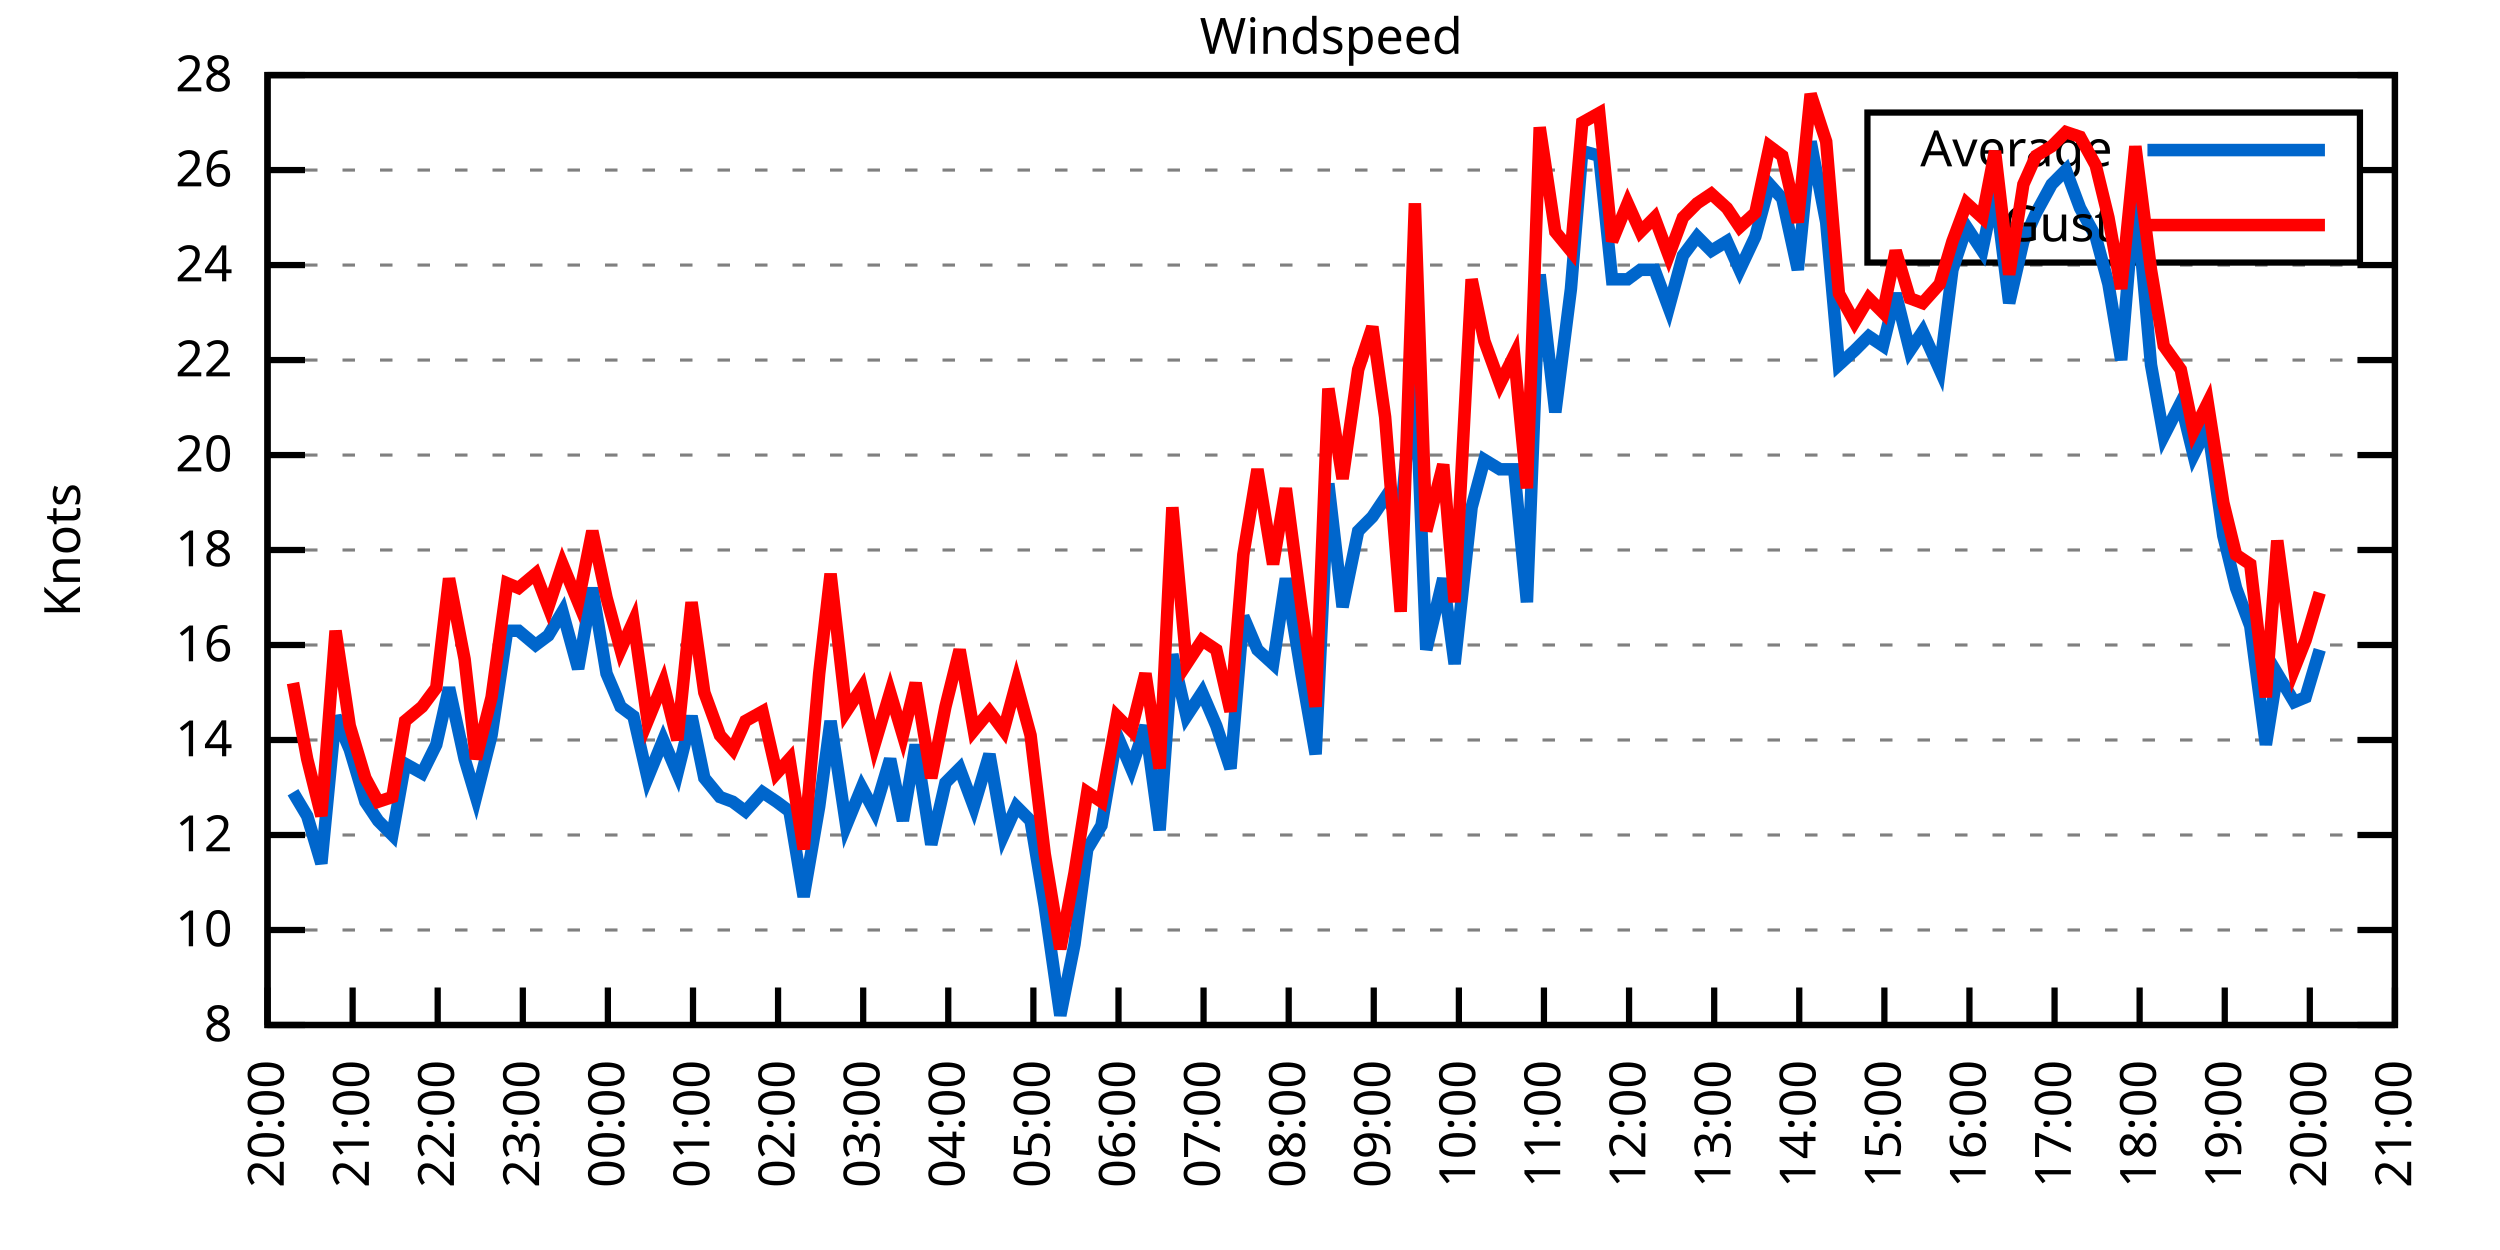
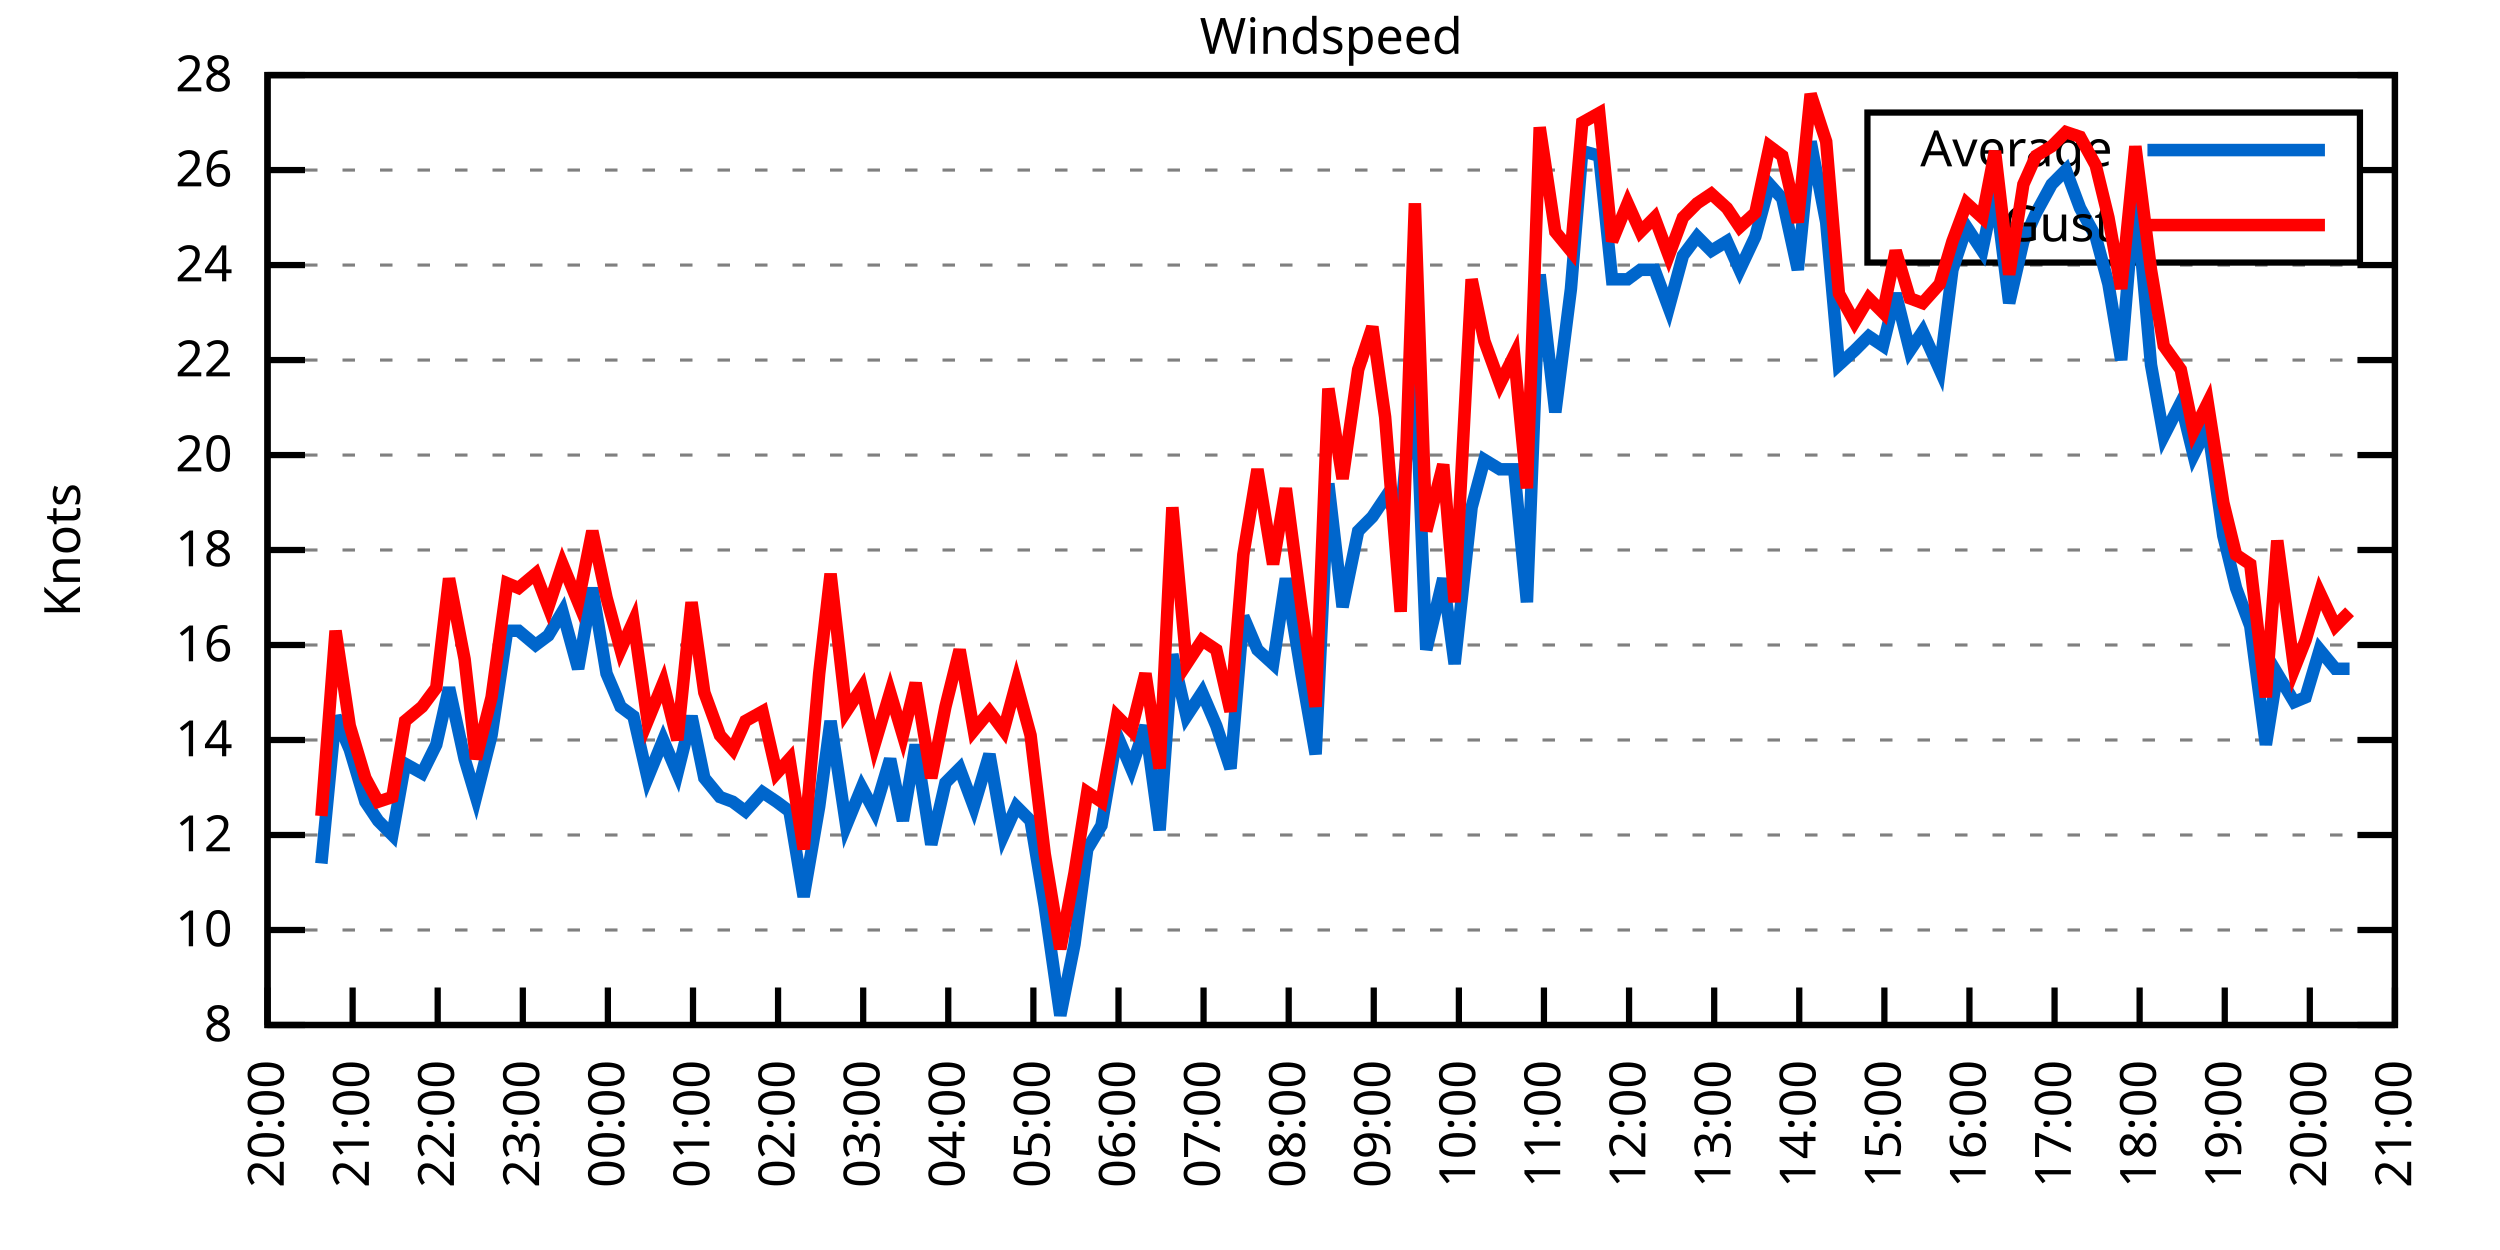
<svg xmlns="http://www.w3.org/2000/svg" xmlns:xlink="http://www.w3.org/1999/xlink" width="400" height="200" viewBox="0 0 400 200">
  <g id="gnuplot_canvas">
    <rect x="0" y="0" width="400" height="200" fill="none" />
    <defs>
      <circle id="gpDot" r="0.5" stroke-width="0.5" stroke="currentColor" />
      <path id="gpPt0" stroke-width="0.333" stroke="currentColor" d="M-1,0 h2 M0,-1 v2" />
      <path id="gpPt1" stroke-width="0.333" stroke="currentColor" d="M-1,-1 L1,1 M1,-1 L-1,1" />
      <path id="gpPt2" stroke-width="0.333" stroke="currentColor" d="M-1,0 L1,0 M0,-1 L0,1 M-1,-1 L1,1 M-1,1 L1,-1" />
      <rect id="gpPt3" stroke-width="0.333" stroke="currentColor" x="-1" y="-1" width="2" height="2" />
      <rect id="gpPt4" stroke-width="0.333" stroke="currentColor" fill="currentColor" x="-1" y="-1" width="2" height="2" />
      <circle id="gpPt5" stroke-width="0.333" stroke="currentColor" cx="0" cy="0" r="1" />
      <use xlink:href="#gpPt5" id="gpPt6" fill="currentColor" stroke="none" />
      <path id="gpPt7" stroke-width="0.333" stroke="currentColor" d="M0,-1.33 L-1.33,0.67 L1.33,0.67 z" />
      <use xlink:href="#gpPt7" id="gpPt8" fill="currentColor" stroke="none" />
      <use xlink:href="#gpPt7" id="gpPt9" stroke="currentColor" transform="rotate(180)" />
      <use xlink:href="#gpPt9" id="gpPt10" fill="currentColor" stroke="none" />
      <use xlink:href="#gpPt3" id="gpPt11" stroke="currentColor" transform="rotate(45)" />
      <use xlink:href="#gpPt11" id="gpPt12" fill="currentColor" stroke="none" />
      <path id="gpPt13" stroke-width="0.333" stroke="currentColor" d="M0,1.330 L1.265,0.411 L0.782,-1.067 L-0.782,-1.076 L-1.265,0.411 z" />
      <use xlink:href="#gpPt13" id="gpPt14" fill="currentColor" stroke="none" />
      <filter id="textbox" filterUnits="objectBoundingBox" x="0" y="0" height="1" width="1">
        <feFlood flood-color="white" flood-opacity="1" result="bgnd" />
        <feComposite in="SourceGraphic" in2="bgnd" operator="atop" />
      </filter>
      <filter id="greybox" filterUnits="objectBoundingBox" x="0" y="0" height="1" width="1">
        <feFlood flood-color="lightgrey" flood-opacity="1" result="grey" />
        <feComposite in="SourceGraphic" in2="grey" operator="atop" />
      </filter>
    </defs>
    <g fill="none" color="white" stroke="currentColor" stroke-width="1.00" stroke-linecap="butt" stroke-linejoin="miter">
</g>
    <g fill="none" color="black" stroke="currentColor" stroke-width="1.00" stroke-linecap="butt" stroke-linejoin="miter">
      <g stroke="none" shape-rendering="crispEdges">
        <polygon fill="rgb(255, 255, 255)" points="42.80,164.00 383.18,164.00 383.18,12.02 42.80,12.02 " />
      </g>
    </g>
    <g fill="none" color="black" stroke="currentColor" stroke-width="1.00" stroke-linecap="butt" stroke-linejoin="miter">
</g>
    <g fill="none" color="black" stroke="black" stroke-width="0.50" stroke-linecap="butt" stroke-linejoin="miter">
</g>
    <g fill="none" color="gray" stroke="currentColor" stroke-width="0.50" stroke-linecap="butt" stroke-linejoin="miter">
      <path stroke="gray" stroke-dasharray="2,4" class="gridline" d="M42.80,164.00 L383.19,164.00  " />
    </g>
    <g fill="none" color="gray" stroke="gray" stroke-width="1.00" stroke-linecap="butt" stroke-linejoin="miter">
</g>
    <g fill="none" color="black" stroke="currentColor" stroke-width="1.00" stroke-linecap="butt" stroke-linejoin="miter">
      <path stroke="black" d="M42.80,164.00 L48.80,164.00 M383.19,164.00 L377.19,164.00  " />
      <g transform="translate(37.20,166.60)" stroke="none" fill="black" font-family="Sans" font-size="8.00" text-anchor="end">
        <text>
          <tspan font-family="Sans"> 8</tspan>
        </text>
      </g>
    </g>
    <g fill="none" color="black" stroke="currentColor" stroke-width="1.00" stroke-linecap="butt" stroke-linejoin="miter">
</g>
    <g fill="none" color="black" stroke="black" stroke-width="0.50" stroke-linecap="butt" stroke-linejoin="miter">
</g>
    <g fill="none" color="gray" stroke="currentColor" stroke-width="0.50" stroke-linecap="butt" stroke-linejoin="miter">
      <path stroke="gray" stroke-dasharray="2,4" class="gridline" d="M42.80,148.80 L383.19,148.80  " />
    </g>
    <g fill="none" color="gray" stroke="gray" stroke-width="1.00" stroke-linecap="butt" stroke-linejoin="miter">
</g>
    <g fill="none" color="black" stroke="currentColor" stroke-width="1.00" stroke-linecap="butt" stroke-linejoin="miter">
      <path stroke="black" d="M42.80,148.80 L48.80,148.80 M383.19,148.80 L377.19,148.80  " />
      <g transform="translate(37.20,151.40)" stroke="none" fill="black" font-family="Sans" font-size="8.00" text-anchor="end">
        <text>
          <tspan font-family="Sans"> 10</tspan>
        </text>
      </g>
    </g>
    <g fill="none" color="black" stroke="currentColor" stroke-width="1.00" stroke-linecap="butt" stroke-linejoin="miter">
</g>
    <g fill="none" color="black" stroke="black" stroke-width="0.50" stroke-linecap="butt" stroke-linejoin="miter">
</g>
    <g fill="none" color="gray" stroke="currentColor" stroke-width="0.50" stroke-linecap="butt" stroke-linejoin="miter">
      <path stroke="gray" stroke-dasharray="2,4" class="gridline" d="M42.80,133.60 L383.19,133.60  " />
    </g>
    <g fill="none" color="gray" stroke="gray" stroke-width="1.00" stroke-linecap="butt" stroke-linejoin="miter">
</g>
    <g fill="none" color="black" stroke="currentColor" stroke-width="1.00" stroke-linecap="butt" stroke-linejoin="miter">
      <path stroke="black" d="M42.80,133.60 L48.80,133.60 M383.19,133.60 L377.19,133.60  " />
      <g transform="translate(37.20,136.20)" stroke="none" fill="black" font-family="Sans" font-size="8.00" text-anchor="end">
        <text>
          <tspan font-family="Sans"> 12</tspan>
        </text>
      </g>
    </g>
    <g fill="none" color="black" stroke="currentColor" stroke-width="1.00" stroke-linecap="butt" stroke-linejoin="miter">
</g>
    <g fill="none" color="black" stroke="black" stroke-width="0.50" stroke-linecap="butt" stroke-linejoin="miter">
</g>
    <g fill="none" color="gray" stroke="currentColor" stroke-width="0.50" stroke-linecap="butt" stroke-linejoin="miter">
      <path stroke="gray" stroke-dasharray="2,4" class="gridline" d="M42.80,118.40 L383.19,118.40  " />
    </g>
    <g fill="none" color="gray" stroke="gray" stroke-width="1.00" stroke-linecap="butt" stroke-linejoin="miter">
</g>
    <g fill="none" color="black" stroke="currentColor" stroke-width="1.00" stroke-linecap="butt" stroke-linejoin="miter">
      <path stroke="black" d="M42.80,118.40 L48.80,118.40 M383.19,118.40 L377.19,118.40  " />
      <g transform="translate(37.20,121.00)" stroke="none" fill="black" font-family="Sans" font-size="8.00" text-anchor="end">
        <text>
          <tspan font-family="Sans"> 14</tspan>
        </text>
      </g>
    </g>
    <g fill="none" color="black" stroke="currentColor" stroke-width="1.00" stroke-linecap="butt" stroke-linejoin="miter">
</g>
    <g fill="none" color="black" stroke="black" stroke-width="0.50" stroke-linecap="butt" stroke-linejoin="miter">
</g>
    <g fill="none" color="gray" stroke="currentColor" stroke-width="0.50" stroke-linecap="butt" stroke-linejoin="miter">
      <path stroke="gray" stroke-dasharray="2,4" class="gridline" d="M42.80,103.20 L383.19,103.20  " />
    </g>
    <g fill="none" color="gray" stroke="gray" stroke-width="1.00" stroke-linecap="butt" stroke-linejoin="miter">
</g>
    <g fill="none" color="black" stroke="currentColor" stroke-width="1.00" stroke-linecap="butt" stroke-linejoin="miter">
      <path stroke="black" d="M42.80,103.20 L48.80,103.20 M383.19,103.20 L377.19,103.20  " />
      <g transform="translate(37.20,105.80)" stroke="none" fill="black" font-family="Sans" font-size="8.00" text-anchor="end">
        <text>
          <tspan font-family="Sans"> 16</tspan>
        </text>
      </g>
    </g>
    <g fill="none" color="black" stroke="currentColor" stroke-width="1.00" stroke-linecap="butt" stroke-linejoin="miter">
</g>
    <g fill="none" color="black" stroke="black" stroke-width="0.50" stroke-linecap="butt" stroke-linejoin="miter">
</g>
    <g fill="none" color="gray" stroke="currentColor" stroke-width="0.50" stroke-linecap="butt" stroke-linejoin="miter">
      <path stroke="gray" stroke-dasharray="2,4" class="gridline" d="M42.80,88.00 L383.19,88.00  " />
    </g>
    <g fill="none" color="gray" stroke="gray" stroke-width="1.00" stroke-linecap="butt" stroke-linejoin="miter">
</g>
    <g fill="none" color="black" stroke="currentColor" stroke-width="1.00" stroke-linecap="butt" stroke-linejoin="miter">
      <path stroke="black" d="M42.80,88.00 L48.80,88.00 M383.19,88.00 L377.19,88.00  " />
      <g transform="translate(37.20,90.60)" stroke="none" fill="black" font-family="Sans" font-size="8.00" text-anchor="end">
        <text>
          <tspan font-family="Sans"> 18</tspan>
        </text>
      </g>
    </g>
    <g fill="none" color="black" stroke="currentColor" stroke-width="1.00" stroke-linecap="butt" stroke-linejoin="miter">
</g>
    <g fill="none" color="black" stroke="black" stroke-width="0.50" stroke-linecap="butt" stroke-linejoin="miter">
</g>
    <g fill="none" color="gray" stroke="currentColor" stroke-width="0.50" stroke-linecap="butt" stroke-linejoin="miter">
      <path stroke="gray" stroke-dasharray="2,4" class="gridline" d="M42.80,72.81 L383.19,72.81  " />
    </g>
    <g fill="none" color="gray" stroke="gray" stroke-width="1.00" stroke-linecap="butt" stroke-linejoin="miter">
</g>
    <g fill="none" color="black" stroke="currentColor" stroke-width="1.00" stroke-linecap="butt" stroke-linejoin="miter">
      <path stroke="black" d="M42.80,72.81 L48.80,72.81 M383.19,72.81 L377.19,72.81  " />
      <g transform="translate(37.20,75.41)" stroke="none" fill="black" font-family="Sans" font-size="8.00" text-anchor="end">
        <text>
          <tspan font-family="Sans"> 20</tspan>
        </text>
      </g>
    </g>
    <g fill="none" color="black" stroke="currentColor" stroke-width="1.00" stroke-linecap="butt" stroke-linejoin="miter">
</g>
    <g fill="none" color="black" stroke="black" stroke-width="0.50" stroke-linecap="butt" stroke-linejoin="miter">
</g>
    <g fill="none" color="gray" stroke="currentColor" stroke-width="0.50" stroke-linecap="butt" stroke-linejoin="miter">
      <path stroke="gray" stroke-dasharray="2,4" class="gridline" d="M42.80,57.61 L383.19,57.61  " />
    </g>
    <g fill="none" color="gray" stroke="gray" stroke-width="1.00" stroke-linecap="butt" stroke-linejoin="miter">
</g>
    <g fill="none" color="black" stroke="currentColor" stroke-width="1.00" stroke-linecap="butt" stroke-linejoin="miter">
      <path stroke="black" d="M42.80,57.61 L48.80,57.61 M383.19,57.61 L377.19,57.61  " />
      <g transform="translate(37.20,60.21)" stroke="none" fill="black" font-family="Sans" font-size="8.00" text-anchor="end">
        <text>
          <tspan font-family="Sans"> 22</tspan>
        </text>
      </g>
    </g>
    <g fill="none" color="black" stroke="currentColor" stroke-width="1.00" stroke-linecap="butt" stroke-linejoin="miter">
</g>
    <g fill="none" color="black" stroke="black" stroke-width="0.50" stroke-linecap="butt" stroke-linejoin="miter">
</g>
    <g fill="none" color="gray" stroke="currentColor" stroke-width="0.50" stroke-linecap="butt" stroke-linejoin="miter">
      <path stroke="gray" stroke-dasharray="2,4" class="gridline" d="M42.80,42.41 L383.19,42.41  " />
    </g>
    <g fill="none" color="gray" stroke="gray" stroke-width="1.00" stroke-linecap="butt" stroke-linejoin="miter">
</g>
    <g fill="none" color="black" stroke="currentColor" stroke-width="1.00" stroke-linecap="butt" stroke-linejoin="miter">
      <path stroke="black" d="M42.80,42.41 L48.80,42.41 M383.19,42.41 L377.19,42.41  " />
      <g transform="translate(37.20,45.01)" stroke="none" fill="black" font-family="Sans" font-size="8.00" text-anchor="end">
        <text>
          <tspan font-family="Sans"> 24</tspan>
        </text>
      </g>
    </g>
    <g fill="none" color="black" stroke="currentColor" stroke-width="1.00" stroke-linecap="butt" stroke-linejoin="miter">
</g>
    <g fill="none" color="black" stroke="black" stroke-width="0.50" stroke-linecap="butt" stroke-linejoin="miter">
</g>
    <g fill="none" color="gray" stroke="currentColor" stroke-width="0.50" stroke-linecap="butt" stroke-linejoin="miter">
      <path stroke="gray" stroke-dasharray="2,4" class="gridline" d="M42.80,27.21 L298.79,27.21 M377.59,27.21 L383.19,27.21  " />
    </g>
    <g fill="none" color="gray" stroke="gray" stroke-width="1.00" stroke-linecap="butt" stroke-linejoin="miter">
</g>
    <g fill="none" color="black" stroke="currentColor" stroke-width="1.00" stroke-linecap="butt" stroke-linejoin="miter">
      <path stroke="black" d="M42.80,27.21 L48.80,27.21 M383.19,27.21 L377.19,27.21  " />
      <g transform="translate(37.20,29.81)" stroke="none" fill="black" font-family="Sans" font-size="8.00" text-anchor="end">
        <text>
          <tspan font-family="Sans"> 26</tspan>
        </text>
      </g>
    </g>
    <g fill="none" color="black" stroke="currentColor" stroke-width="1.00" stroke-linecap="butt" stroke-linejoin="miter">
</g>
    <g fill="none" color="black" stroke="black" stroke-width="0.50" stroke-linecap="butt" stroke-linejoin="miter">
</g>
    <g fill="none" color="gray" stroke="currentColor" stroke-width="0.50" stroke-linecap="butt" stroke-linejoin="miter">
      <path stroke="gray" stroke-dasharray="2,4" class="gridline" d="M42.80,12.01 L383.19,12.01  " />
    </g>
    <g fill="none" color="gray" stroke="gray" stroke-width="1.00" stroke-linecap="butt" stroke-linejoin="miter">
</g>
    <g fill="none" color="black" stroke="currentColor" stroke-width="1.00" stroke-linecap="butt" stroke-linejoin="miter">
      <path stroke="black" d="M42.80,12.01 L48.80,12.01 M383.19,12.01 L377.19,12.01  " />
      <g transform="translate(37.20,14.61)" stroke="none" fill="black" font-family="Sans" font-size="8.00" text-anchor="end">
        <text>
          <tspan font-family="Sans"> 28</tspan>
        </text>
      </g>
    </g>
    <g fill="none" color="black" stroke="currentColor" stroke-width="1.00" stroke-linecap="butt" stroke-linejoin="miter">
      <path stroke="black" d="M42.80,164.00 L42.80,158.00  " />
      <g transform="translate(45.40,169.60) rotate(270.00)" stroke="none" fill="black" font-family="Sans" font-size="8.00" text-anchor="end">
        <text>
          <tspan font-family="Sans">20:00</tspan>
        </text>
      </g>
    </g>
    <g fill="none" color="black" stroke="currentColor" stroke-width="1.00" stroke-linecap="butt" stroke-linejoin="miter">
      <path stroke="black" d="M56.42,164.00 L56.42,158.00  " />
      <g transform="translate(59.02,169.60) rotate(270.00)" stroke="none" fill="black" font-family="Sans" font-size="8.00" text-anchor="end">
        <text>
          <tspan font-family="Sans">21:00</tspan>
        </text>
      </g>
    </g>
    <g fill="none" color="black" stroke="currentColor" stroke-width="1.00" stroke-linecap="butt" stroke-linejoin="miter">
      <path stroke="black" d="M70.03,164.00 L70.03,158.00  " />
      <g transform="translate(72.63,169.60) rotate(270.00)" stroke="none" fill="black" font-family="Sans" font-size="8.00" text-anchor="end">
        <text>
          <tspan font-family="Sans">22:00</tspan>
        </text>
      </g>
    </g>
    <g fill="none" color="black" stroke="currentColor" stroke-width="1.00" stroke-linecap="butt" stroke-linejoin="miter">
      <path stroke="black" d="M83.65,164.00 L83.65,158.00  " />
      <g transform="translate(86.25,169.60) rotate(270.00)" stroke="none" fill="black" font-family="Sans" font-size="8.00" text-anchor="end">
        <text>
          <tspan font-family="Sans">23:00</tspan>
        </text>
      </g>
    </g>
    <g fill="none" color="black" stroke="currentColor" stroke-width="1.00" stroke-linecap="butt" stroke-linejoin="miter">
      <path stroke="black" d="M97.26,164.00 L97.26,158.00  " />
      <g transform="translate(99.86,169.60) rotate(270.00)" stroke="none" fill="black" font-family="Sans" font-size="8.00" text-anchor="end">
        <text>
          <tspan font-family="Sans">00:00</tspan>
        </text>
      </g>
    </g>
    <g fill="none" color="black" stroke="currentColor" stroke-width="1.00" stroke-linecap="butt" stroke-linejoin="miter">
      <path stroke="black" d="M110.88,164.00 L110.88,158.00  " />
      <g transform="translate(113.48,169.60) rotate(270.00)" stroke="none" fill="black" font-family="Sans" font-size="8.00" text-anchor="end">
        <text>
          <tspan font-family="Sans">01:00</tspan>
        </text>
      </g>
    </g>
    <g fill="none" color="black" stroke="currentColor" stroke-width="1.00" stroke-linecap="butt" stroke-linejoin="miter">
      <path stroke="black" d="M124.49,164.00 L124.49,158.00  " />
      <g transform="translate(127.09,169.60) rotate(270.00)" stroke="none" fill="black" font-family="Sans" font-size="8.00" text-anchor="end">
        <text>
          <tspan font-family="Sans">02:00</tspan>
        </text>
      </g>
    </g>
    <g fill="none" color="black" stroke="currentColor" stroke-width="1.00" stroke-linecap="butt" stroke-linejoin="miter">
      <path stroke="black" d="M138.11,164.00 L138.11,158.00  " />
      <g transform="translate(140.71,169.60) rotate(270.00)" stroke="none" fill="black" font-family="Sans" font-size="8.00" text-anchor="end">
        <text>
          <tspan font-family="Sans">03:00</tspan>
        </text>
      </g>
    </g>
    <g fill="none" color="black" stroke="currentColor" stroke-width="1.00" stroke-linecap="butt" stroke-linejoin="miter">
      <path stroke="black" d="M151.72,164.00 L151.72,158.00  " />
      <g transform="translate(154.32,169.60) rotate(270.00)" stroke="none" fill="black" font-family="Sans" font-size="8.00" text-anchor="end">
        <text>
          <tspan font-family="Sans">04:00</tspan>
        </text>
      </g>
    </g>
    <g fill="none" color="black" stroke="currentColor" stroke-width="1.00" stroke-linecap="butt" stroke-linejoin="miter">
      <path stroke="black" d="M165.34,164.00 L165.34,158.00  " />
      <g transform="translate(167.94,169.60) rotate(270.00)" stroke="none" fill="black" font-family="Sans" font-size="8.00" text-anchor="end">
        <text>
          <tspan font-family="Sans">05:00</tspan>
        </text>
      </g>
    </g>
    <g fill="none" color="black" stroke="currentColor" stroke-width="1.00" stroke-linecap="butt" stroke-linejoin="miter">
      <path stroke="black" d="M178.96,164.00 L178.96,158.00  " />
      <g transform="translate(181.56,169.60) rotate(270.00)" stroke="none" fill="black" font-family="Sans" font-size="8.00" text-anchor="end">
        <text>
          <tspan font-family="Sans">06:00</tspan>
        </text>
      </g>
    </g>
    <g fill="none" color="black" stroke="currentColor" stroke-width="1.00" stroke-linecap="butt" stroke-linejoin="miter">
      <path stroke="black" d="M192.57,164.00 L192.57,158.00  " />
      <g transform="translate(195.17,169.60) rotate(270.00)" stroke="none" fill="black" font-family="Sans" font-size="8.00" text-anchor="end">
        <text>
          <tspan font-family="Sans">07:00</tspan>
        </text>
      </g>
    </g>
    <g fill="none" color="black" stroke="currentColor" stroke-width="1.00" stroke-linecap="butt" stroke-linejoin="miter">
      <path stroke="black" d="M206.19,164.00 L206.19,158.00  " />
      <g transform="translate(208.79,169.60) rotate(270.00)" stroke="none" fill="black" font-family="Sans" font-size="8.00" text-anchor="end">
        <text>
          <tspan font-family="Sans">08:00</tspan>
        </text>
      </g>
    </g>
    <g fill="none" color="black" stroke="currentColor" stroke-width="1.00" stroke-linecap="butt" stroke-linejoin="miter">
      <path stroke="black" d="M219.80,164.00 L219.80,158.00  " />
      <g transform="translate(222.40,169.60) rotate(270.00)" stroke="none" fill="black" font-family="Sans" font-size="8.00" text-anchor="end">
        <text>
          <tspan font-family="Sans">09:00</tspan>
        </text>
      </g>
    </g>
    <g fill="none" color="black" stroke="currentColor" stroke-width="1.00" stroke-linecap="butt" stroke-linejoin="miter">
      <path stroke="black" d="M233.42,164.00 L233.42,158.00  " />
      <g transform="translate(236.02,169.60) rotate(270.00)" stroke="none" fill="black" font-family="Sans" font-size="8.00" text-anchor="end">
        <text>
          <tspan font-family="Sans">10:00</tspan>
        </text>
      </g>
    </g>
    <g fill="none" color="black" stroke="currentColor" stroke-width="1.00" stroke-linecap="butt" stroke-linejoin="miter">
      <path stroke="black" d="M247.03,164.00 L247.03,158.00  " />
      <g transform="translate(249.63,169.60) rotate(270.00)" stroke="none" fill="black" font-family="Sans" font-size="8.00" text-anchor="end">
        <text>
          <tspan font-family="Sans">11:00</tspan>
        </text>
      </g>
    </g>
    <g fill="none" color="black" stroke="currentColor" stroke-width="1.00" stroke-linecap="butt" stroke-linejoin="miter">
      <path stroke="black" d="M260.65,164.00 L260.65,158.00  " />
      <g transform="translate(263.25,169.60) rotate(270.00)" stroke="none" fill="black" font-family="Sans" font-size="8.00" text-anchor="end">
        <text>
          <tspan font-family="Sans">12:00</tspan>
        </text>
      </g>
    </g>
    <g fill="none" color="black" stroke="currentColor" stroke-width="1.00" stroke-linecap="butt" stroke-linejoin="miter">
      <path stroke="black" d="M274.27,164.00 L274.27,158.00  " />
      <g transform="translate(276.87,169.60) rotate(270.00)" stroke="none" fill="black" font-family="Sans" font-size="8.00" text-anchor="end">
        <text>
          <tspan font-family="Sans">13:00</tspan>
        </text>
      </g>
    </g>
    <g fill="none" color="black" stroke="currentColor" stroke-width="1.00" stroke-linecap="butt" stroke-linejoin="miter">
      <path stroke="black" d="M287.88,164.00 L287.88,158.00  " />
      <g transform="translate(290.48,169.60) rotate(270.00)" stroke="none" fill="black" font-family="Sans" font-size="8.00" text-anchor="end">
        <text>
          <tspan font-family="Sans">14:00</tspan>
        </text>
      </g>
    </g>
    <g fill="none" color="black" stroke="currentColor" stroke-width="1.00" stroke-linecap="butt" stroke-linejoin="miter">
      <path stroke="black" d="M301.50,164.00 L301.50,158.00  " />
      <g transform="translate(304.10,169.60) rotate(270.00)" stroke="none" fill="black" font-family="Sans" font-size="8.00" text-anchor="end">
        <text>
          <tspan font-family="Sans">15:00</tspan>
        </text>
      </g>
    </g>
    <g fill="none" color="black" stroke="currentColor" stroke-width="1.00" stroke-linecap="butt" stroke-linejoin="miter">
      <path stroke="black" d="M315.11,164.00 L315.11,158.00  " />
      <g transform="translate(317.71,169.60) rotate(270.00)" stroke="none" fill="black" font-family="Sans" font-size="8.00" text-anchor="end">
        <text>
          <tspan font-family="Sans">16:00</tspan>
        </text>
      </g>
    </g>
    <g fill="none" color="black" stroke="currentColor" stroke-width="1.00" stroke-linecap="butt" stroke-linejoin="miter">
      <path stroke="black" d="M328.73,164.00 L328.73,158.00  " />
      <g transform="translate(331.33,169.60) rotate(270.00)" stroke="none" fill="black" font-family="Sans" font-size="8.00" text-anchor="end">
        <text>
          <tspan font-family="Sans">17:00</tspan>
        </text>
      </g>
    </g>
    <g fill="none" color="black" stroke="currentColor" stroke-width="1.00" stroke-linecap="butt" stroke-linejoin="miter">
      <path stroke="black" d="M342.34,164.00 L342.34,158.00  " />
      <g transform="translate(344.94,169.60) rotate(270.00)" stroke="none" fill="black" font-family="Sans" font-size="8.00" text-anchor="end">
        <text>
          <tspan font-family="Sans">18:00</tspan>
        </text>
      </g>
    </g>
    <g fill="none" color="black" stroke="currentColor" stroke-width="1.00" stroke-linecap="butt" stroke-linejoin="miter">
      <path stroke="black" d="M355.96,164.00 L355.96,158.00  " />
      <g transform="translate(358.56,169.60) rotate(270.00)" stroke="none" fill="black" font-family="Sans" font-size="8.00" text-anchor="end">
        <text>
          <tspan font-family="Sans">19:00</tspan>
        </text>
      </g>
    </g>
    <g fill="none" color="black" stroke="currentColor" stroke-width="1.00" stroke-linecap="butt" stroke-linejoin="miter">
      <path stroke="black" d="M369.57,164.00 L369.57,158.00  " />
      <g transform="translate(372.17,169.60) rotate(270.00)" stroke="none" fill="black" font-family="Sans" font-size="8.00" text-anchor="end">
        <text>
          <tspan font-family="Sans">20:00</tspan>
        </text>
      </g>
    </g>
    <g fill="none" color="black" stroke="currentColor" stroke-width="1.00" stroke-linecap="butt" stroke-linejoin="miter">
      <path stroke="black" d="M383.19,164.00 L383.19,158.00  " />
      <g transform="translate(385.79,169.60) rotate(270.00)" stroke="none" fill="black" font-family="Sans" font-size="8.00" text-anchor="end">
        <text>
          <tspan font-family="Sans">21:00</tspan>
        </text>
      </g>
    </g>
    <g fill="none" color="black" stroke="currentColor" stroke-width="1.00" stroke-linecap="butt" stroke-linejoin="miter">
</g>
    <g fill="none" color="black" stroke="currentColor" stroke-width="1.00" stroke-linecap="butt" stroke-linejoin="miter">
      <path stroke="black" d="M42.80,12.01 L42.80,164.00 L383.19,164.00 L383.19,12.01 L42.80,12.01 Z  " />
    </g>
    <g fill="none" color="black" stroke="currentColor" stroke-width="1.00" stroke-linecap="butt" stroke-linejoin="miter">
</g>
    <g fill="none" color="black" stroke="currentColor" stroke-width="1.00" stroke-linecap="butt" stroke-linejoin="miter">
      <path stroke="black" d="M298.79,42.01 L298.79,18.01 L377.59,18.01 L377.59,42.01 L298.79,42.01 Z  " />
    </g>
    <g id="Windspeed_plot_1">
      <g fill="none" color="white" stroke="black" stroke-width="2.00" stroke-linecap="butt" stroke-linejoin="miter">
</g>
      <g fill="none" color="black" stroke="currentColor" stroke-width="2.00" stroke-linecap="butt" stroke-linejoin="miter">
        <g transform="translate(337.99,26.61)" stroke="none" fill="black" font-family="Sans" font-size="8.00" text-anchor="end">
          <text>
            <tspan font-family="Sans">Average</tspan>
          </text>
        </g>
      </g>
      <g fill="none" color="black" stroke="currentColor" stroke-width="2.00" stroke-linecap="butt" stroke-linejoin="miter">
-         <path stroke="rgb(  0, 102, 204)" d="M343.59,24.01 L371.99,24.01 M46.88,126.76 L49.15,130.56 L51.42,138.16 L53.69,114.60 L55.96,119.92 L58.46,128.28   L60.50,131.32 L62.77,133.60 L64.81,122.20 L67.54,123.72 L69.80,119.16 L71.85,110.04 L74.34,121.44 L76.16,127.52   L78.65,117.64 L81.15,100.92 L82.97,100.92 L85.69,103.20 L87.73,101.68 L90.00,97.88 L92.50,107.00 L94.77,94.08   L97.04,107.76 L99.30,113.08 L101.35,114.60 L103.62,124.48 L106.11,118.40 L108.38,123.72 L110.65,114.60 L112.69,124.48   L115.19,127.52 L117.23,128.28 L119.27,129.80 L122.00,126.76 L124.27,128.28 L126.31,129.80 L128.58,143.48 L131.07,129.04   L132.89,115.36 L135.39,132.08 L137.88,126.00 L139.92,129.80 L142.42,121.44 L144.46,131.32 L146.51,119.16 L149.00,135.12   L151.27,125.24 L153.54,122.96 L155.81,129.04 L158.31,120.68 L160.57,133.60 L162.62,129.04 L164.89,131.32 L167.16,145.00   L169.65,162.48 L171.92,151.08 L173.96,135.88 L176.23,132.08 L178.73,117.64 L181.00,122.96 L183.27,116.12 L185.54,132.84   L187.58,104.72 L189.85,114.60 L192.34,110.80 L194.61,116.12 L196.88,122.96 L198.93,98.64 L201.19,103.96 L203.69,106.24   L205.73,92.56 L208.23,107.76 L210.50,120.68 L212.54,77.37 L214.81,97.12 L217.31,84.97 L219.58,82.69 L221.62,79.65   L224.11,82.69 L226.38,58.37 L228.20,103.96 L230.92,92.56 L232.74,106.24 L235.46,81.17 L237.50,73.57 L240.00,75.09   L242.27,75.09 L244.31,96.36 L246.35,43.93 L248.85,65.97 L251.35,46.21 L253.16,24.17 L255.88,24.93 L257.93,44.69   L260.42,44.69 L262.47,43.17 L264.73,43.17 L267.00,49.25 L269.27,40.89 L271.54,37.85 L273.81,40.13 L276.31,38.61   L278.35,43.17 L280.85,37.85 L283.12,29.49 L285.16,31.77 L287.65,43.17 L289.70,22.65 L292.19,35.57 L294.23,58.37   L296.73,56.09 L299.00,53.81 L301.27,55.33 L303.31,46.97 L305.58,56.09 L307.62,53.05 L310.35,59.13 L312.39,43.17   L314.66,36.33 L317.15,40.13 L319.20,30.25 L321.47,48.49 L323.74,38.61 L325.78,34.05 L328.27,29.49 L330.54,27.21   L332.81,33.29 L335.31,37.85 L337.35,45.45 L339.39,57.61 L341.66,30.25 L344.16,58.37 L346.20,69.77 L348.92,64.45   L350.97,72.81 L353.24,68.25 L355.73,85.73 L357.77,94.08 L360.04,100.16 L362.54,119.16 L364.36,107.76 L367.08,112.32   L368.89,111.56 L371.16,103.96  " />
+         <path stroke="rgb(  0, 102, 204)" d="M343.59,24.01 L371.99,24.01 M51.42,138.16 L53.69,114.60 L55.96,119.92 L58.46,128.28 L60.50,131.32 L62.77,133.60   L64.81,122.20 L67.54,123.72 L69.80,119.16 L71.85,110.04 L74.34,121.44 L76.16,127.52 L78.65,117.64 L81.15,100.92   L82.97,100.92 L85.69,103.20 L87.73,101.68 L90.00,97.88 L92.50,107.00 L94.77,94.08 L97.04,107.76 L99.30,113.08   L101.35,114.60 L103.62,124.48 L106.11,118.40 L108.38,123.72 L110.65,114.60 L112.69,124.48 L115.19,127.52 L117.23,128.28   L119.27,129.80 L122.00,126.76 L124.27,128.28 L126.31,129.80 L128.58,143.48 L131.07,129.04 L132.89,115.36 L135.39,132.08   L137.88,126.00 L139.92,129.80 L142.42,121.44 L144.46,131.32 L146.51,119.16 L149.00,135.12 L151.27,125.24 L153.54,122.96   L155.81,129.04 L158.31,120.68 L160.57,133.60 L162.62,129.04 L164.89,131.32 L167.16,145.00 L169.65,162.48 L171.92,151.08   L173.96,135.88 L176.23,132.08 L178.73,117.64 L181.00,122.96 L183.27,116.12 L185.54,132.84 L187.58,104.72 L189.85,114.60   L192.34,110.80 L194.61,116.12 L196.88,122.96 L198.93,98.64 L201.19,103.96 L203.69,106.24 L205.73,92.56 L208.23,107.76   L210.50,120.68 L212.54,77.37 L214.81,97.12 L217.31,84.97 L219.58,82.69 L221.62,79.65 L224.11,82.69 L226.38,58.37   L228.20,103.96 L230.92,92.56 L232.74,106.24 L235.46,81.17 L237.50,73.57 L240.00,75.09 L242.27,75.09 L244.31,96.36   L246.35,43.93 L248.85,65.97 L251.35,46.21 L253.16,24.17 L255.88,24.93 L257.93,44.69 L260.42,44.69 L262.47,43.17   L264.73,43.17 L267.00,49.25 L269.27,40.89 L271.54,37.85 L273.81,40.13 L276.31,38.61 L278.35,43.17 L280.85,37.85   L283.12,29.49 L285.16,31.77 L287.65,43.17 L289.70,22.65 L292.19,35.57 L294.23,58.37 L296.73,56.09 L299.00,53.81   L301.27,55.33 L303.31,46.97 L305.58,56.09 L307.62,53.05 L310.35,59.13 L312.39,43.17 L314.66,36.33 L317.15,40.13   L319.20,30.25 L321.47,48.49 L323.74,38.61 L325.78,34.05 L328.27,29.49 L330.54,27.21 L332.81,33.29 L335.31,37.85   L337.35,45.45 L339.39,57.61 L341.66,30.25 L344.16,58.37 L346.20,69.77 L348.92,64.45 L350.97,72.81 L353.24,68.25   L355.73,85.73 L357.77,94.08 L360.04,100.16 L362.54,119.16 L364.36,107.76 L367.08,112.32 L368.89,111.56 L371.16,103.96   L373.66,107.00 L375.93,107.00  " />
      </g>
    </g>
    <g id="Windspeed_plot_2">
      <g fill="none" color="black" stroke="currentColor" stroke-width="2.00" stroke-linecap="butt" stroke-linejoin="miter">
        <g transform="translate(337.99,38.61)" stroke="none" fill="black" font-family="Sans" font-size="8.00" text-anchor="end">
          <text>
            <tspan font-family="Sans">Gust</tspan>
          </text>
        </g>
      </g>
      <g fill="none" color="black" stroke="currentColor" stroke-width="2.00" stroke-linecap="butt" stroke-linejoin="miter">
-         <path stroke="rgb(255,   0,   0)" d="M343.59,36.01 L371.99,36.01 M46.88,109.28 L49.15,121.44 L51.42,130.56 L53.69,100.92 L55.96,116.12 L58.46,124.48   L60.50,128.28 L62.77,127.52 L64.81,115.36 L67.54,113.08 L69.80,110.04 L71.85,92.56 L74.34,105.48 L76.16,121.44   L78.65,111.56 L81.15,93.32 L82.97,94.08 L85.69,91.80 L87.73,97.12 L90.00,90.28 L92.50,96.36 L94.77,84.97   L97.04,95.60 L99.30,103.96 L101.35,99.40 L103.62,115.36 L106.11,109.28 L108.38,118.40 L110.65,96.36 L112.69,110.80   L115.19,117.64 L117.23,119.92 L119.27,115.36 L122.00,113.84 L124.27,123.72 L126.31,121.44 L128.58,135.88 L131.07,107.76   L132.89,91.80 L135.39,113.84 L137.88,110.04 L139.92,119.16 L142.42,110.80 L144.46,117.64 L146.51,109.28 L149.00,124.48   L151.27,113.08 L153.54,103.96 L155.81,116.88 L158.31,113.84 L160.57,116.88 L162.62,109.28 L164.89,117.64 L167.16,136.64   L169.65,151.84 L171.92,139.68 L173.96,126.76 L176.23,128.28 L178.73,114.60 L181.00,116.88 L183.27,107.76 L185.54,122.96   L187.58,81.17 L189.85,106.24 L192.34,102.44 L194.61,103.96 L196.88,113.84 L198.93,88.76 L201.19,75.09 L203.69,90.28   L205.73,78.13 L208.23,97.12 L210.50,113.08 L212.54,62.17 L214.81,76.61 L217.31,59.13 L219.58,52.29 L221.62,66.73   L224.11,97.88 L226.38,32.53 L228.20,84.97 L230.92,74.33 L232.74,96.36 L235.46,44.69 L237.50,54.57 L240.00,61.41   L242.27,56.85 L244.31,78.13 L246.35,20.37 L248.85,37.09 L251.35,40.13 L253.16,19.61 L255.88,18.09 L257.93,38.61   L260.42,32.53 L262.47,37.09 L264.73,34.81 L267.00,40.89 L269.27,34.81 L271.54,32.53 L273.81,31.01 L276.31,33.29   L278.35,36.33 L280.85,34.05 L283.12,23.41 L285.16,24.93 L287.65,35.57 L289.70,15.05 L292.19,22.65 L294.23,46.97   L296.73,51.53 L299.00,47.73 L301.27,50.01 L303.31,40.13 L305.58,47.73 L307.62,48.49 L310.35,45.45 L312.39,38.61   L314.66,32.53 L317.15,34.81 L319.20,24.17 L321.47,43.93 L323.74,29.49 L325.78,24.93 L328.27,23.41 L330.54,21.13   L332.81,21.89 L335.31,26.45 L337.35,34.81 L339.39,46.21 L341.66,23.41 L344.16,43.17 L346.20,55.33 L348.92,59.13   L350.97,69.01 L353.24,64.45 L355.73,80.41 L357.77,88.76 L360.04,90.28 L362.54,111.56 L364.36,86.49 L367.08,107.00   L368.89,102.44 L371.16,94.84  " />
+         <path stroke="rgb(255,   0,   0)" d="M343.59,36.01 L371.99,36.01 M51.42,130.56 L53.69,100.92 L55.96,116.12 L58.46,124.48 L60.50,128.28 L62.77,127.52   L64.81,115.36 L67.54,113.08 L69.80,110.04 L71.85,92.56 L74.34,105.48 L76.16,121.44 L78.65,111.56 L81.15,93.32   L82.97,94.08 L85.69,91.80 L87.73,97.12 L90.00,90.28 L92.50,96.36 L94.77,84.97 L97.04,95.60 L99.30,103.96   L101.35,99.40 L103.62,115.36 L106.11,109.28 L108.38,118.40 L110.65,96.36 L112.69,110.80 L115.19,117.64 L117.23,119.92   L119.27,115.36 L122.00,113.84 L124.27,123.72 L126.31,121.44 L128.58,135.88 L131.07,107.76 L132.89,91.80 L135.39,113.84   L137.88,110.04 L139.92,119.16 L142.42,110.80 L144.46,117.64 L146.51,109.28 L149.00,124.48 L151.27,113.08 L153.54,103.96   L155.81,116.88 L158.31,113.84 L160.57,116.88 L162.62,109.28 L164.89,117.64 L167.16,136.64 L169.65,151.84 L171.92,139.68   L173.96,126.76 L176.23,128.28 L178.73,114.60 L181.00,116.88 L183.27,107.76 L185.54,122.96 L187.58,81.17 L189.85,106.24   L192.34,102.44 L194.61,103.96 L196.88,113.84 L198.93,88.76 L201.19,75.09 L203.69,90.28 L205.73,78.13 L208.23,97.12   L210.50,113.08 L212.54,62.17 L214.81,76.61 L217.31,59.13 L219.58,52.29 L221.62,66.73 L224.11,97.88 L226.38,32.53   L228.20,84.97 L230.92,74.33 L232.74,96.36 L235.46,44.69 L237.50,54.57 L240.00,61.41 L242.27,56.85 L244.31,78.13   L246.35,20.37 L248.85,37.09 L251.35,40.13 L253.16,19.61 L255.88,18.09 L257.93,38.61 L260.42,32.53 L262.47,37.09   L264.73,34.81 L267.00,40.89 L269.27,34.81 L271.54,32.53 L273.81,31.01 L276.31,33.29 L278.35,36.33 L280.85,34.05   L283.12,23.41 L285.16,24.93 L287.65,35.57 L289.70,15.05 L292.19,22.65 L294.23,46.97 L296.73,51.53 L299.00,47.73   L301.27,50.01 L303.31,40.13 L305.58,47.73 L307.62,48.49 L310.35,45.45 L312.39,38.61 L314.66,32.53 L317.15,34.81   L319.20,24.17 L321.47,43.93 L323.74,29.49 L325.78,24.93 L328.27,23.41 L330.54,21.13 L332.81,21.89 L335.31,26.45   L337.35,34.81 L339.39,46.21 L341.66,23.41 L344.16,43.17 L346.20,55.33 L348.92,59.13 L350.97,69.01 L353.24,64.45   L355.73,80.41 L357.77,88.76 L360.04,90.28 L362.54,111.56 L364.36,86.49 L367.08,107.00 L368.89,102.44 L371.16,94.84   L373.66,100.16 L375.93,97.88  " />
      </g>
    </g>
    <g fill="none" color="black" stroke="currentColor" stroke-width="2.00" stroke-linecap="butt" stroke-linejoin="miter">
</g>
    <g fill="none" color="black" stroke="black" stroke-width="1.00" stroke-linecap="butt" stroke-linejoin="miter">
</g>
    <g fill="none" color="black" stroke="currentColor" stroke-width="1.00" stroke-linecap="butt" stroke-linejoin="miter">
      <path stroke="black" d="M42.80,12.01 L42.80,164.00 L383.19,164.00 L383.19,12.01 L42.80,12.01 Z  " />
      <g transform="translate(12.80,88.01) rotate(270.00)" stroke="none" fill="black" font-family="Sans" font-size="8.00" text-anchor="middle">
        <text>
          <tspan font-family="Sans">Knots</tspan>
        </text>
      </g>
    </g>
    <g fill="none" color="black" stroke="currentColor" stroke-width="1.00" stroke-linecap="butt" stroke-linejoin="miter">
</g>
    <g fill="none" color="black" stroke="currentColor" stroke-width="1.00" stroke-linecap="butt" stroke-linejoin="miter">
      <g transform="translate(212.99,8.61)" stroke="none" fill="black" font-family="Sans" font-size="8.00" text-anchor="middle">
        <text>
          <tspan font-family="Sans">Windspeed</tspan>
        </text>
      </g>
    </g>
    <g fill="none" color="black" stroke="currentColor" stroke-width="1.00" stroke-linecap="butt" stroke-linejoin="miter">
</g>
  </g>
</svg>
